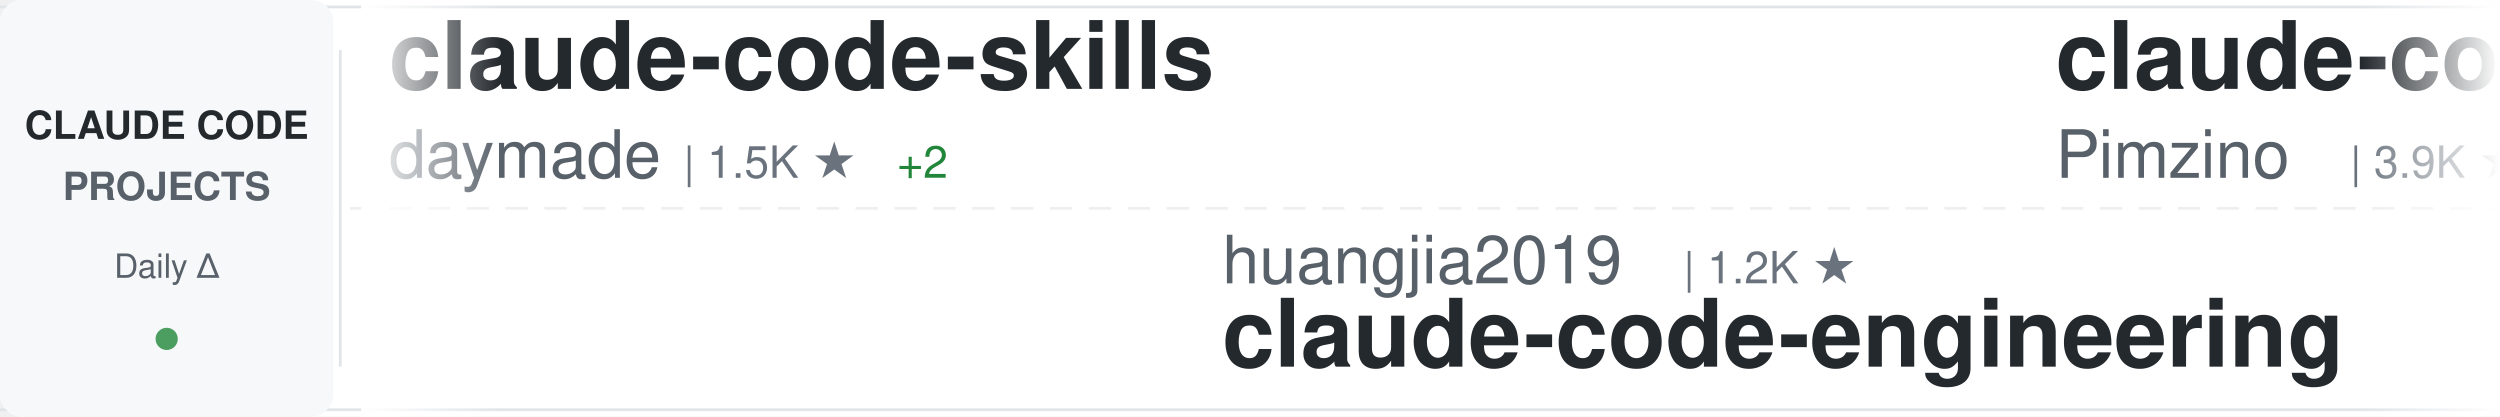
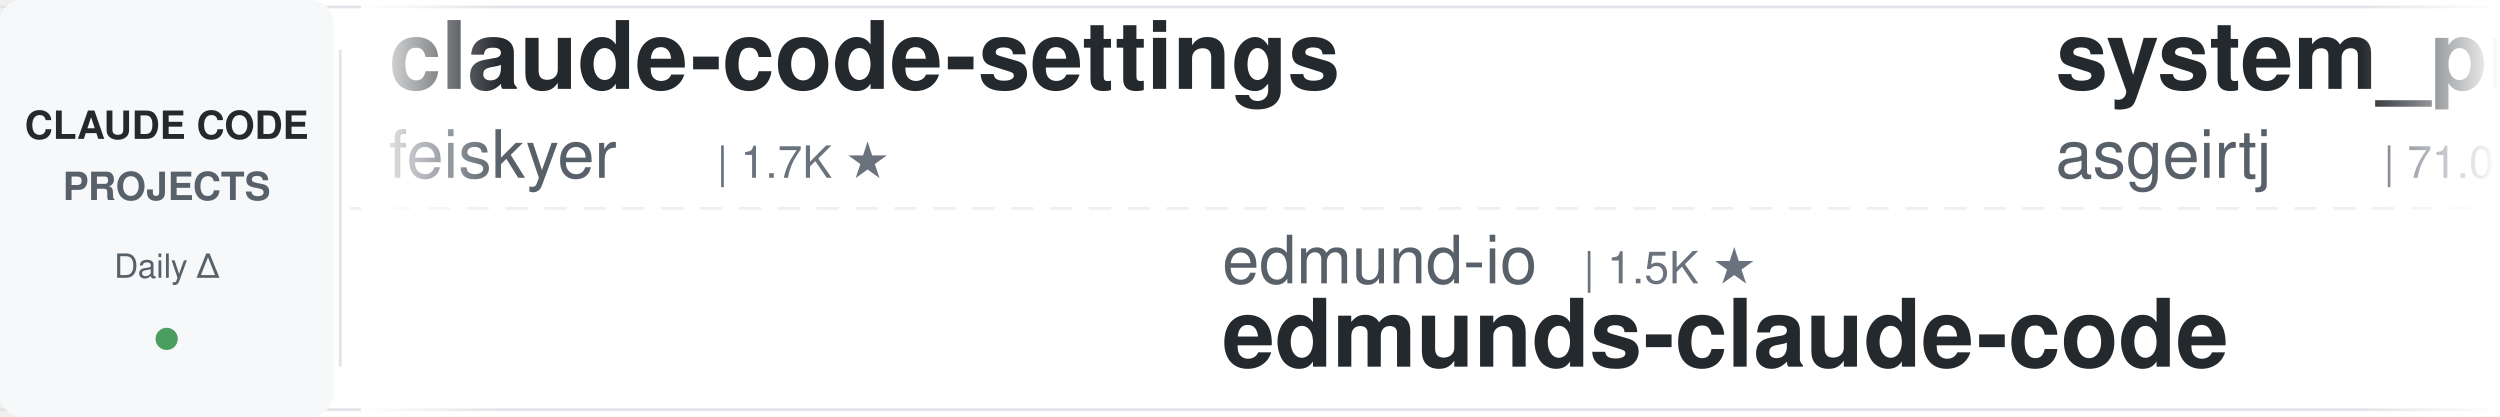
<svg xmlns="http://www.w3.org/2000/svg" width="900" height="150">
  <defs>
    <linearGradient id="awesomeLeftFade" x1="0%" y1="0%" x2="100%" y2="0%">
      <stop offset="0%" style="stop-color:#ffffff;stop-opacity:1" />
      <stop offset="100%" style="stop-color:#ffffff;stop-opacity:0" />
    </linearGradient>
    <linearGradient id="awesomeRightFade" x1="0%" y1="0%" x2="100%" y2="0%">
      <stop offset="0%" style="stop-color:#ffffff;stop-opacity:0" />
      <stop offset="100%" style="stop-color:#ffffff;stop-opacity:1" />
    </linearGradient>
  </defs>
  <rect width="900" height="150" fill="#ffffff" rx="8" />
  <rect x="0" y="2" width="900" height="1" fill="#e1e4e8" />
  <rect x="0" y="147" width="900" height="1" fill="#e1e4e8" />
  <line x1="0" y1="75" x2="900" y2="75" stroke="#e1e4e8" stroke-width="1" stroke-dasharray="8 6" opacity="0.6" />
  <rect x="0" y="0" width="120" height="150" fill="#f6f8fa" rx="8" />
  <text x="60" y="50" font-family="-apple-system, BlinkMacSystemFont, 'Segoe UI', Helvetica, Arial, sans-serif" font-size="14" font-weight="600" fill="#24292e" text-anchor="middle">CLAUDE CODE</text>
  <text x="60" y="72" font-family="-apple-system, BlinkMacSystemFont, 'Segoe UI', Helvetica, Arial, sans-serif" font-size="14" font-weight="600" fill="#586069" text-anchor="middle">PROJECTS</text>
  <text x="60" y="100" font-family="-apple-system, BlinkMacSystemFont, 'Segoe UI', Helvetica, Arial, sans-serif" font-size="12" font-weight="500" fill="#586069" text-anchor="middle">Daily Δ</text>
  <circle cx="60" cy="122" r="4" fill="#22863a" opacity="0.8" />
  <rect x="122" y="18" width="1" height="114" fill="#e1e4e8" />
  <clipPath id="awesomeTickerClip">
    <rect x="130" y="0" width="770" height="150" />
  </clipPath>
  <g clip-path="url(#awesomeTickerClip)">
    <g id="awesomeTickerItems">
      <animateTransform attributeName="transform" attributeType="XML" type="translate" from="0 0" to="-3000 0" dur="54s" repeatCount="indefinite" />
      <g transform="translate(0, 0)">
-         <text x="140" y="32" font-family="-apple-system, BlinkMacSystemFont, 'Segoe UI', Helvetica, Arial, sans-serif" font-size="34" font-weight="600" fill="#24292e">claude-code-skills</text>
-         <text x="140" y="64" font-family="-apple-system, BlinkMacSystemFont, 'Segoe UI', Helvetica, Arial, sans-serif" font-size="24" font-weight="400" fill="#586069">daymade</text>
-         <text x="246" y="64" font-family="-apple-system, BlinkMacSystemFont, 'Segoe UI', Helvetica, Arial, sans-serif" font-size="16" font-weight="500" fill="#6a737d">| 1.5K ★</text>
-         <text x="323" y="64" font-family="-apple-system, BlinkMacSystemFont, 'Segoe UI', Helvetica, Arial, sans-serif" font-size="16" font-weight="500" fill="#22863a"> +2</text>
+         <text x="140" y="32" font-family="-apple-system, BlinkMacSystemFont, 'Segoe UI', Helvetica, Arial, sans-serif" font-size="34" font-weight="600" fill="#24292e">claude-code-settings</text>
+         <text x="140" y="64" font-family="-apple-system, BlinkMacSystemFont, 'Segoe UI', Helvetica, Arial, sans-serif" font-size="24" font-weight="400" fill="#586069">feiskyer</text>
+         <text x="258" y="64" font-family="-apple-system, BlinkMacSystemFont, 'Segoe UI', Helvetica, Arial, sans-serif" font-size="16" font-weight="500" fill="#6a737d">| 1.7K ★</text>
      </g>
      <g transform="translate(300, 0)">
-         <text x="140" y="102" font-family="-apple-system, BlinkMacSystemFont, 'Segoe UI', Helvetica, Arial, sans-serif" font-size="24" font-weight="400" fill="#586069">huangjia2019</text>
-         <text x="306" y="102" font-family="-apple-system, BlinkMacSystemFont, 'Segoe UI', Helvetica, Arial, sans-serif" font-size="16" font-weight="500" fill="#6a737d">| 1.2K ★</text>
-         <text x="140" y="132" font-family="-apple-system, BlinkMacSystemFont, 'Segoe UI', Helvetica, Arial, sans-serif" font-size="34" font-weight="600" fill="#24292e">claude-code-engineering</text>
+         <text x="140" y="102" font-family="-apple-system, BlinkMacSystemFont, 'Segoe UI', Helvetica, Arial, sans-serif" font-size="24" font-weight="400" fill="#586069">edmund-io</text>
+         <text x="270" y="102" font-family="-apple-system, BlinkMacSystemFont, 'Segoe UI', Helvetica, Arial, sans-serif" font-size="16" font-weight="500" fill="#6a737d">| 1.5K ★</text>
+         <text x="140" y="132" font-family="-apple-system, BlinkMacSystemFont, 'Segoe UI', Helvetica, Arial, sans-serif" font-size="34" font-weight="600" fill="#24292e">edmunds-claude-code</text>
      </g>
      <g transform="translate(600, 0)">
-         <text x="140" y="32" font-family="-apple-system, BlinkMacSystemFont, 'Segoe UI', Helvetica, Arial, sans-serif" font-size="34" font-weight="600" fill="#24292e">claude-code-spec-workflo...</text>
-         <text x="140" y="64" font-family="-apple-system, BlinkMacSystemFont, 'Segoe UI', Helvetica, Arial, sans-serif" font-size="24" font-weight="400" fill="#586069">Pimzino</text>
-         <text x="246" y="64" font-family="-apple-system, BlinkMacSystemFont, 'Segoe UI', Helvetica, Arial, sans-serif" font-size="16" font-weight="500" fill="#6a737d">| 3.9K ★</text>
+         <text x="140" y="32" font-family="-apple-system, BlinkMacSystemFont, 'Segoe UI', Helvetica, Arial, sans-serif" font-size="34" font-weight="600" fill="#24292e">system_prompts_leaks</text>
+         <text x="140" y="64" font-family="-apple-system, BlinkMacSystemFont, 'Segoe UI', Helvetica, Arial, sans-serif" font-size="24" font-weight="400" fill="#586069">asgeirtj</text>
+         <text x="258" y="64" font-family="-apple-system, BlinkMacSystemFont, 'Segoe UI', Helvetica, Arial, sans-serif" font-size="16" font-weight="500" fill="#6a737d">| 71.0K ★</text>
+         <text x="344" y="64" font-family="-apple-system, BlinkMacSystemFont, 'Segoe UI', Helvetica, Arial, sans-serif" font-size="16" font-weight="500" fill="#22863a"> +9</text>
      </g>
      <g transform="translate(900, 0)">
-         <text x="140" y="102" font-family="-apple-system, BlinkMacSystemFont, 'Segoe UI', Helvetica, Arial, sans-serif" font-size="24" font-weight="400" fill="#586069">VILA-Lab</text>
-         <text x="258" y="102" font-family="-apple-system, BlinkMacSystemFont, 'Segoe UI', Helvetica, Arial, sans-serif" font-size="16" font-weight="500" fill="#6a737d">| 2.2K ★</text>
-         <text x="140" y="132" font-family="-apple-system, BlinkMacSystemFont, 'Segoe UI', Helvetica, Arial, sans-serif" font-size="34" font-weight="600" fill="#24292e">Dive-into-Claude-Code</text>
+         <text x="140" y="102" font-family="-apple-system, BlinkMacSystemFont, 'Segoe UI', Helvetica, Arial, sans-serif" font-size="24" font-weight="400" fill="#586069">ponponon</text>
+         <text x="258" y="102" font-family="-apple-system, BlinkMacSystemFont, 'Segoe UI', Helvetica, Arial, sans-serif" font-size="16" font-weight="500" fill="#6a737d">| 2.3K ★</text>
+         <text x="140" y="132" font-family="-apple-system, BlinkMacSystemFont, 'Segoe UI', Helvetica, Arial, sans-serif" font-size="34" font-weight="600" fill="#24292e">claude_code_src</text>
      </g>
      <g transform="translate(1200, 0)">
-         <text x="140" y="32" font-family="-apple-system, BlinkMacSystemFont, 'Segoe UI', Helvetica, Arial, sans-serif" font-size="34" font-weight="600" fill="#24292e">claude-code-rev</text>
-         <text x="140" y="64" font-family="-apple-system, BlinkMacSystemFont, 'Segoe UI', Helvetica, Arial, sans-serif" font-size="24" font-weight="400" fill="#586069">oboard</text>
-         <text x="234" y="64" font-family="-apple-system, BlinkMacSystemFont, 'Segoe UI', Helvetica, Arial, sans-serif" font-size="16" font-weight="500" fill="#6a737d">| 3.3K ★</text>
+         <text x="140" y="32" font-family="-apple-system, BlinkMacSystemFont, 'Segoe UI', Helvetica, Arial, sans-serif" font-size="34" font-weight="600" fill="#24292e">arcads-claude-code-mrpai...</text>
+         <text x="140" y="64" font-family="-apple-system, BlinkMacSystemFont, 'Segoe UI', Helvetica, Arial, sans-serif" font-size="24" font-weight="400" fill="#586069">mrpaidsocial</text>
+         <text x="306" y="64" font-family="-apple-system, BlinkMacSystemFont, 'Segoe UI', Helvetica, Arial, sans-serif" font-size="16" font-weight="500" fill="#6a737d">| 1.7K ★</text>
      </g>
      <g transform="translate(1500, 0)">
-         <text x="140" y="102" font-family="-apple-system, BlinkMacSystemFont, 'Segoe UI', Helvetica, Arial, sans-serif" font-size="24" font-weight="400" fill="#586069">Yuyz0112</text>
-         <text x="258" y="102" font-family="-apple-system, BlinkMacSystemFont, 'Segoe UI', Helvetica, Arial, sans-serif" font-size="16" font-weight="500" fill="#6a737d">| 2.4K ★</text>
-         <text x="140" y="132" font-family="-apple-system, BlinkMacSystemFont, 'Segoe UI', Helvetica, Arial, sans-serif" font-size="34" font-weight="600" fill="#24292e">claude-code-reverse</text>
+         <text x="140" y="102" font-family="-apple-system, BlinkMacSystemFont, 'Segoe UI', Helvetica, Arial, sans-serif" font-size="24" font-weight="400" fill="#586069">AprilNEA</text>
+         <text x="258" y="102" font-family="-apple-system, BlinkMacSystemFont, 'Segoe UI', Helvetica, Arial, sans-serif" font-size="16" font-weight="500" fill="#6a737d">| 391 ★</text>
+         <text x="140" y="132" font-family="-apple-system, BlinkMacSystemFont, 'Segoe UI', Helvetica, Arial, sans-serif" font-size="34" font-weight="600" fill="#24292e">claude-code-source</text>
      </g>
      <g transform="translate(1800, 0)">
-         <text x="140" y="32" font-family="-apple-system, BlinkMacSystemFont, 'Segoe UI', Helvetica, Arial, sans-serif" font-size="34" font-weight="600" fill="#24292e">Auto-claude-code-researc...</text>
-         <text x="140" y="64" font-family="-apple-system, BlinkMacSystemFont, 'Segoe UI', Helvetica, Arial, sans-serif" font-size="24" font-weight="400" fill="#586069">wanshuiyin</text>
-         <text x="282" y="64" font-family="-apple-system, BlinkMacSystemFont, 'Segoe UI', Helvetica, Arial, sans-serif" font-size="16" font-weight="500" fill="#6a737d">| 18.8K ★</text>
-         <text x="368" y="64" font-family="-apple-system, BlinkMacSystemFont, 'Segoe UI', Helvetica, Arial, sans-serif" font-size="16" font-weight="500" fill="#22863a"> +6</text>
+         <text x="140" y="32" font-family="-apple-system, BlinkMacSystemFont, 'Segoe UI', Helvetica, Arial, sans-serif" font-size="34" font-weight="600" fill="#24292e">claude-code-templates</text>
+         <text x="140" y="64" font-family="-apple-system, BlinkMacSystemFont, 'Segoe UI', Helvetica, Arial, sans-serif" font-size="24" font-weight="400" fill="#586069">davila7</text>
+         <text x="246" y="64" font-family="-apple-system, BlinkMacSystemFont, 'Segoe UI', Helvetica, Arial, sans-serif" font-size="16" font-weight="500" fill="#6a737d">| 33.2K ★</text>
+         <text x="332" y="64" font-family="-apple-system, BlinkMacSystemFont, 'Segoe UI', Helvetica, Arial, sans-serif" font-size="16" font-weight="500" fill="#22863a"> +1</text>
      </g>
      <g transform="translate(2100, 0)">
-         <text x="140" y="102" font-family="-apple-system, BlinkMacSystemFont, 'Segoe UI', Helvetica, Arial, sans-serif" font-size="24" font-weight="400" fill="#586069">lorryjovens-hub</text>
-         <text x="342" y="102" font-family="-apple-system, BlinkMacSystemFont, 'Segoe UI', Helvetica, Arial, sans-serif" font-size="16" font-weight="500" fill="#6a737d">| 1.7K ★</text>
-         <text x="140" y="132" font-family="-apple-system, BlinkMacSystemFont, 'Segoe UI', Helvetica, Arial, sans-serif" font-size="34" font-weight="600" fill="#24292e">claude-code-rust</text>
+         <text x="140" y="102" font-family="-apple-system, BlinkMacSystemFont, 'Segoe UI', Helvetica, Arial, sans-serif" font-size="24" font-weight="400" fill="#586069">pedrohcgs</text>
+         <text x="270" y="102" font-family="-apple-system, BlinkMacSystemFont, 'Segoe UI', Helvetica, Arial, sans-serif" font-size="16" font-weight="500" fill="#6a737d">| 1.7K ★</text>
+         <text x="140" y="132" font-family="-apple-system, BlinkMacSystemFont, 'Segoe UI', Helvetica, Arial, sans-serif" font-size="34" font-weight="600" fill="#24292e">claude-code-my-workflow</text>
      </g>
      <g transform="translate(2400, 0)">
-         <text x="140" y="32" font-family="-apple-system, BlinkMacSystemFont, 'Segoe UI', Helvetica, Arial, sans-serif" font-size="34" font-weight="600" fill="#24292e">my-claude-code-setup</text>
-         <text x="140" y="64" font-family="-apple-system, BlinkMacSystemFont, 'Segoe UI', Helvetica, Arial, sans-serif" font-size="24" font-weight="400" fill="#586069">centminmod</text>
-         <text x="282" y="64" font-family="-apple-system, BlinkMacSystemFont, 'Segoe UI', Helvetica, Arial, sans-serif" font-size="16" font-weight="500" fill="#6a737d">| 2.7K ★</text>
-         <text x="359" y="64" font-family="-apple-system, BlinkMacSystemFont, 'Segoe UI', Helvetica, Arial, sans-serif" font-size="16" font-weight="500" fill="#22863a"> +1</text>
+         <text x="140" y="32" font-family="-apple-system, BlinkMacSystemFont, 'Segoe UI', Helvetica, Arial, sans-serif" font-size="34" font-weight="600" fill="#24292e">awesome-claude-code</text>
+         <text x="140" y="64" font-family="-apple-system, BlinkMacSystemFont, 'Segoe UI', Helvetica, Arial, sans-serif" font-size="24" font-weight="400" fill="#586069">jqueryscript</text>
+         <text x="306" y="64" font-family="-apple-system, BlinkMacSystemFont, 'Segoe UI', Helvetica, Arial, sans-serif" font-size="16" font-weight="500" fill="#6a737d">| 544 ★</text>
      </g>
      <g transform="translate(2700, 0)">
-         <text x="140" y="102" font-family="-apple-system, BlinkMacSystemFont, 'Segoe UI', Helvetica, Arial, sans-serif" font-size="24" font-weight="400" fill="#586069">Cranot</text>
-         <text x="234" y="102" font-family="-apple-system, BlinkMacSystemFont, 'Segoe UI', Helvetica, Arial, sans-serif" font-size="16" font-weight="500" fill="#6a737d">| 2.9K ★</text>
-         <text x="140" y="132" font-family="-apple-system, BlinkMacSystemFont, 'Segoe UI', Helvetica, Arial, sans-serif" font-size="34" font-weight="600" fill="#24292e">claude-code-guide</text>
+         <text x="140" y="102" font-family="-apple-system, BlinkMacSystemFont, 'Segoe UI', Helvetica, Arial, sans-serif" font-size="24" font-weight="400" fill="#586069">luyao618</text>
+         <text x="258" y="102" font-family="-apple-system, BlinkMacSystemFont, 'Segoe UI', Helvetica, Arial, sans-serif" font-size="16" font-weight="500" fill="#6a737d">| 1.7K ★</text>
+         <text x="140" y="132" font-family="-apple-system, BlinkMacSystemFont, 'Segoe UI', Helvetica, Arial, sans-serif" font-size="34" font-weight="600" fill="#24292e">Claude-Code-Source-Study</text>
      </g>
      <g transform="translate(3000, 0)">
-         <text x="140" y="32" font-family="-apple-system, BlinkMacSystemFont, 'Segoe UI', Helvetica, Arial, sans-serif" font-size="34" font-weight="600" fill="#24292e">claude-code-skills</text>
-         <text x="140" y="64" font-family="-apple-system, BlinkMacSystemFont, 'Segoe UI', Helvetica, Arial, sans-serif" font-size="24" font-weight="400" fill="#586069">daymade</text>
-         <text x="246" y="64" font-family="-apple-system, BlinkMacSystemFont, 'Segoe UI', Helvetica, Arial, sans-serif" font-size="16" font-weight="500" fill="#6a737d">| 1.5K ★</text>
-         <text x="323" y="64" font-family="-apple-system, BlinkMacSystemFont, 'Segoe UI', Helvetica, Arial, sans-serif" font-size="16" font-weight="500" fill="#22863a"> +2</text>
+         <text x="140" y="32" font-family="-apple-system, BlinkMacSystemFont, 'Segoe UI', Helvetica, Arial, sans-serif" font-size="34" font-weight="600" fill="#24292e">claude-code-settings</text>
+         <text x="140" y="64" font-family="-apple-system, BlinkMacSystemFont, 'Segoe UI', Helvetica, Arial, sans-serif" font-size="24" font-weight="400" fill="#586069">feiskyer</text>
+         <text x="258" y="64" font-family="-apple-system, BlinkMacSystemFont, 'Segoe UI', Helvetica, Arial, sans-serif" font-size="16" font-weight="500" fill="#6a737d">| 1.7K ★</text>
      </g>
      <g transform="translate(3300, 0)">
-         <text x="140" y="102" font-family="-apple-system, BlinkMacSystemFont, 'Segoe UI', Helvetica, Arial, sans-serif" font-size="24" font-weight="400" fill="#586069">huangjia2019</text>
-         <text x="306" y="102" font-family="-apple-system, BlinkMacSystemFont, 'Segoe UI', Helvetica, Arial, sans-serif" font-size="16" font-weight="500" fill="#6a737d">| 1.2K ★</text>
-         <text x="140" y="132" font-family="-apple-system, BlinkMacSystemFont, 'Segoe UI', Helvetica, Arial, sans-serif" font-size="34" font-weight="600" fill="#24292e">claude-code-engineering</text>
+         <text x="140" y="102" font-family="-apple-system, BlinkMacSystemFont, 'Segoe UI', Helvetica, Arial, sans-serif" font-size="24" font-weight="400" fill="#586069">edmund-io</text>
+         <text x="270" y="102" font-family="-apple-system, BlinkMacSystemFont, 'Segoe UI', Helvetica, Arial, sans-serif" font-size="16" font-weight="500" fill="#6a737d">| 1.5K ★</text>
+         <text x="140" y="132" font-family="-apple-system, BlinkMacSystemFont, 'Segoe UI', Helvetica, Arial, sans-serif" font-size="34" font-weight="600" fill="#24292e">edmunds-claude-code</text>
      </g>
      <g transform="translate(3600, 0)">
-         <text x="140" y="32" font-family="-apple-system, BlinkMacSystemFont, 'Segoe UI', Helvetica, Arial, sans-serif" font-size="34" font-weight="600" fill="#24292e">claude-code-spec-workflo...</text>
-         <text x="140" y="64" font-family="-apple-system, BlinkMacSystemFont, 'Segoe UI', Helvetica, Arial, sans-serif" font-size="24" font-weight="400" fill="#586069">Pimzino</text>
-         <text x="246" y="64" font-family="-apple-system, BlinkMacSystemFont, 'Segoe UI', Helvetica, Arial, sans-serif" font-size="16" font-weight="500" fill="#6a737d">| 3.9K ★</text>
+         <text x="140" y="32" font-family="-apple-system, BlinkMacSystemFont, 'Segoe UI', Helvetica, Arial, sans-serif" font-size="34" font-weight="600" fill="#24292e">system_prompts_leaks</text>
+         <text x="140" y="64" font-family="-apple-system, BlinkMacSystemFont, 'Segoe UI', Helvetica, Arial, sans-serif" font-size="24" font-weight="400" fill="#586069">asgeirtj</text>
+         <text x="258" y="64" font-family="-apple-system, BlinkMacSystemFont, 'Segoe UI', Helvetica, Arial, sans-serif" font-size="16" font-weight="500" fill="#6a737d">| 71.0K ★</text>
+         <text x="344" y="64" font-family="-apple-system, BlinkMacSystemFont, 'Segoe UI', Helvetica, Arial, sans-serif" font-size="16" font-weight="500" fill="#22863a"> +9</text>
      </g>
      <g transform="translate(3900, 0)">
-         <text x="140" y="102" font-family="-apple-system, BlinkMacSystemFont, 'Segoe UI', Helvetica, Arial, sans-serif" font-size="24" font-weight="400" fill="#586069">VILA-Lab</text>
-         <text x="258" y="102" font-family="-apple-system, BlinkMacSystemFont, 'Segoe UI', Helvetica, Arial, sans-serif" font-size="16" font-weight="500" fill="#6a737d">| 2.2K ★</text>
-         <text x="140" y="132" font-family="-apple-system, BlinkMacSystemFont, 'Segoe UI', Helvetica, Arial, sans-serif" font-size="34" font-weight="600" fill="#24292e">Dive-into-Claude-Code</text>
+         <text x="140" y="102" font-family="-apple-system, BlinkMacSystemFont, 'Segoe UI', Helvetica, Arial, sans-serif" font-size="24" font-weight="400" fill="#586069">ponponon</text>
+         <text x="258" y="102" font-family="-apple-system, BlinkMacSystemFont, 'Segoe UI', Helvetica, Arial, sans-serif" font-size="16" font-weight="500" fill="#6a737d">| 2.3K ★</text>
+         <text x="140" y="132" font-family="-apple-system, BlinkMacSystemFont, 'Segoe UI', Helvetica, Arial, sans-serif" font-size="34" font-weight="600" fill="#24292e">claude_code_src</text>
      </g>
    </g>
  </g>
  <rect x="130" y="0" width="50" height="150" fill="url(#awesomeLeftFade)" />
  <rect x="850" y="0" width="50" height="150" fill="url(#awesomeRightFade)" />
</svg>
